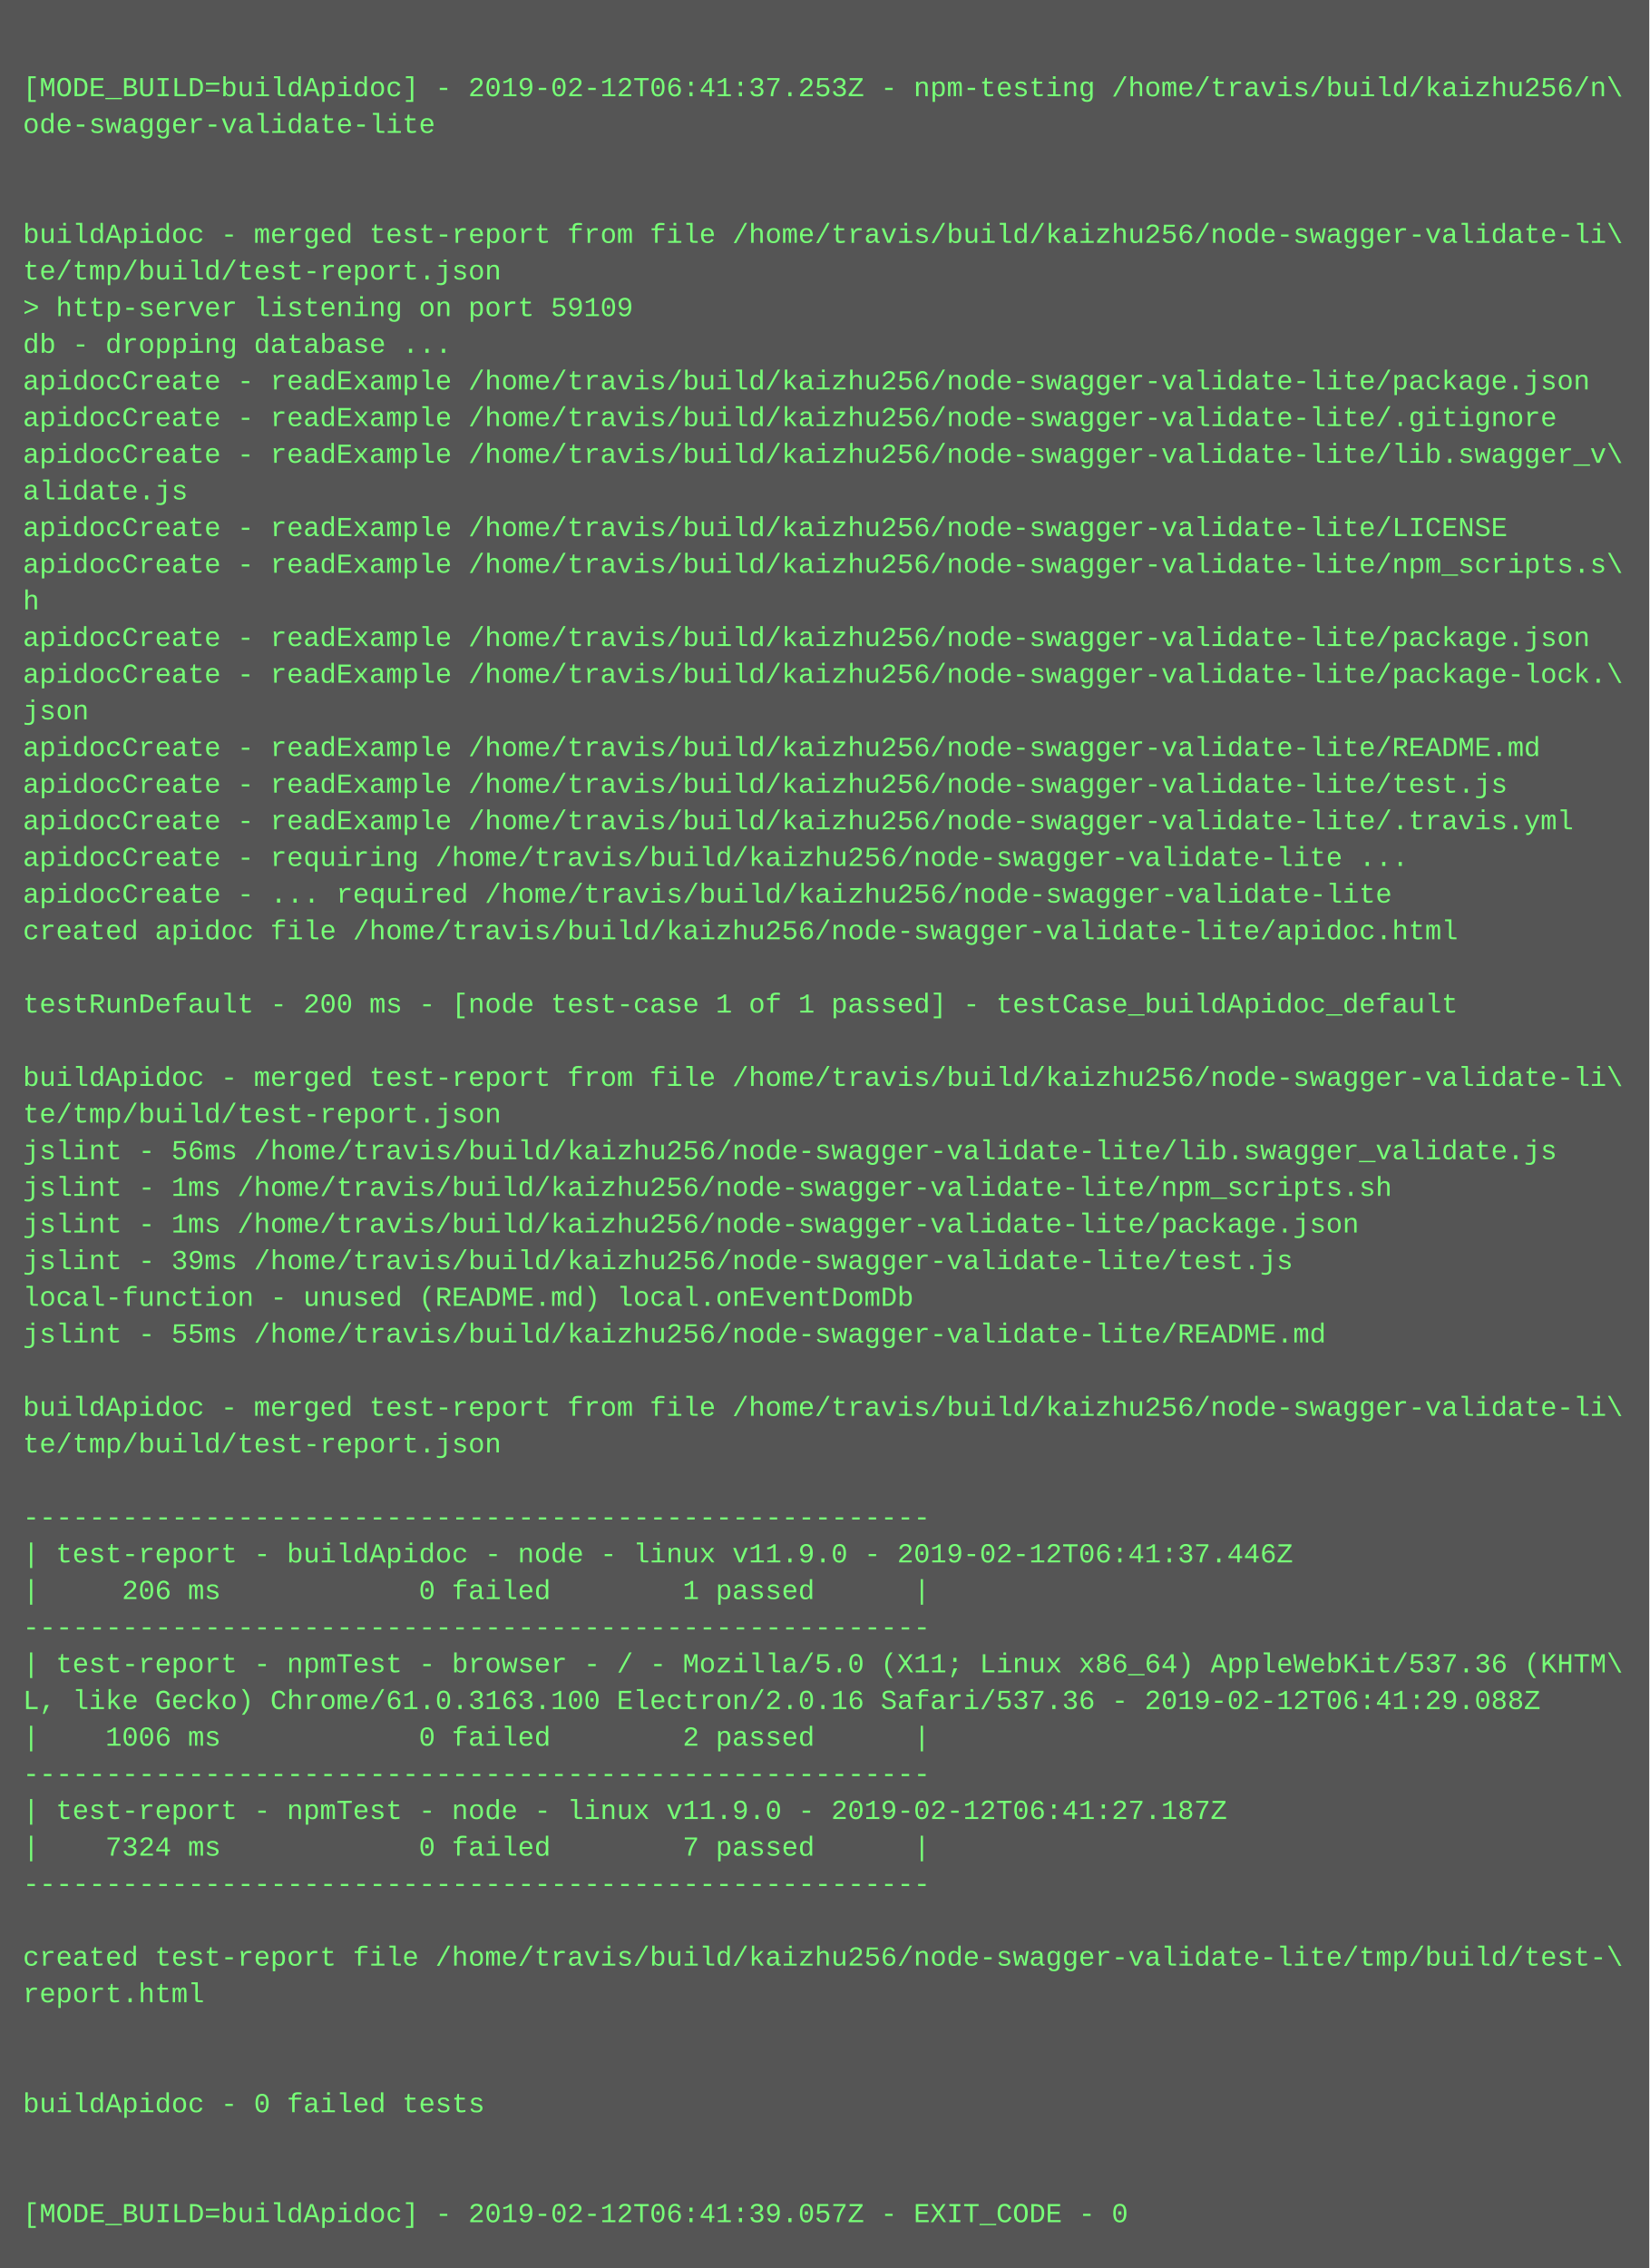
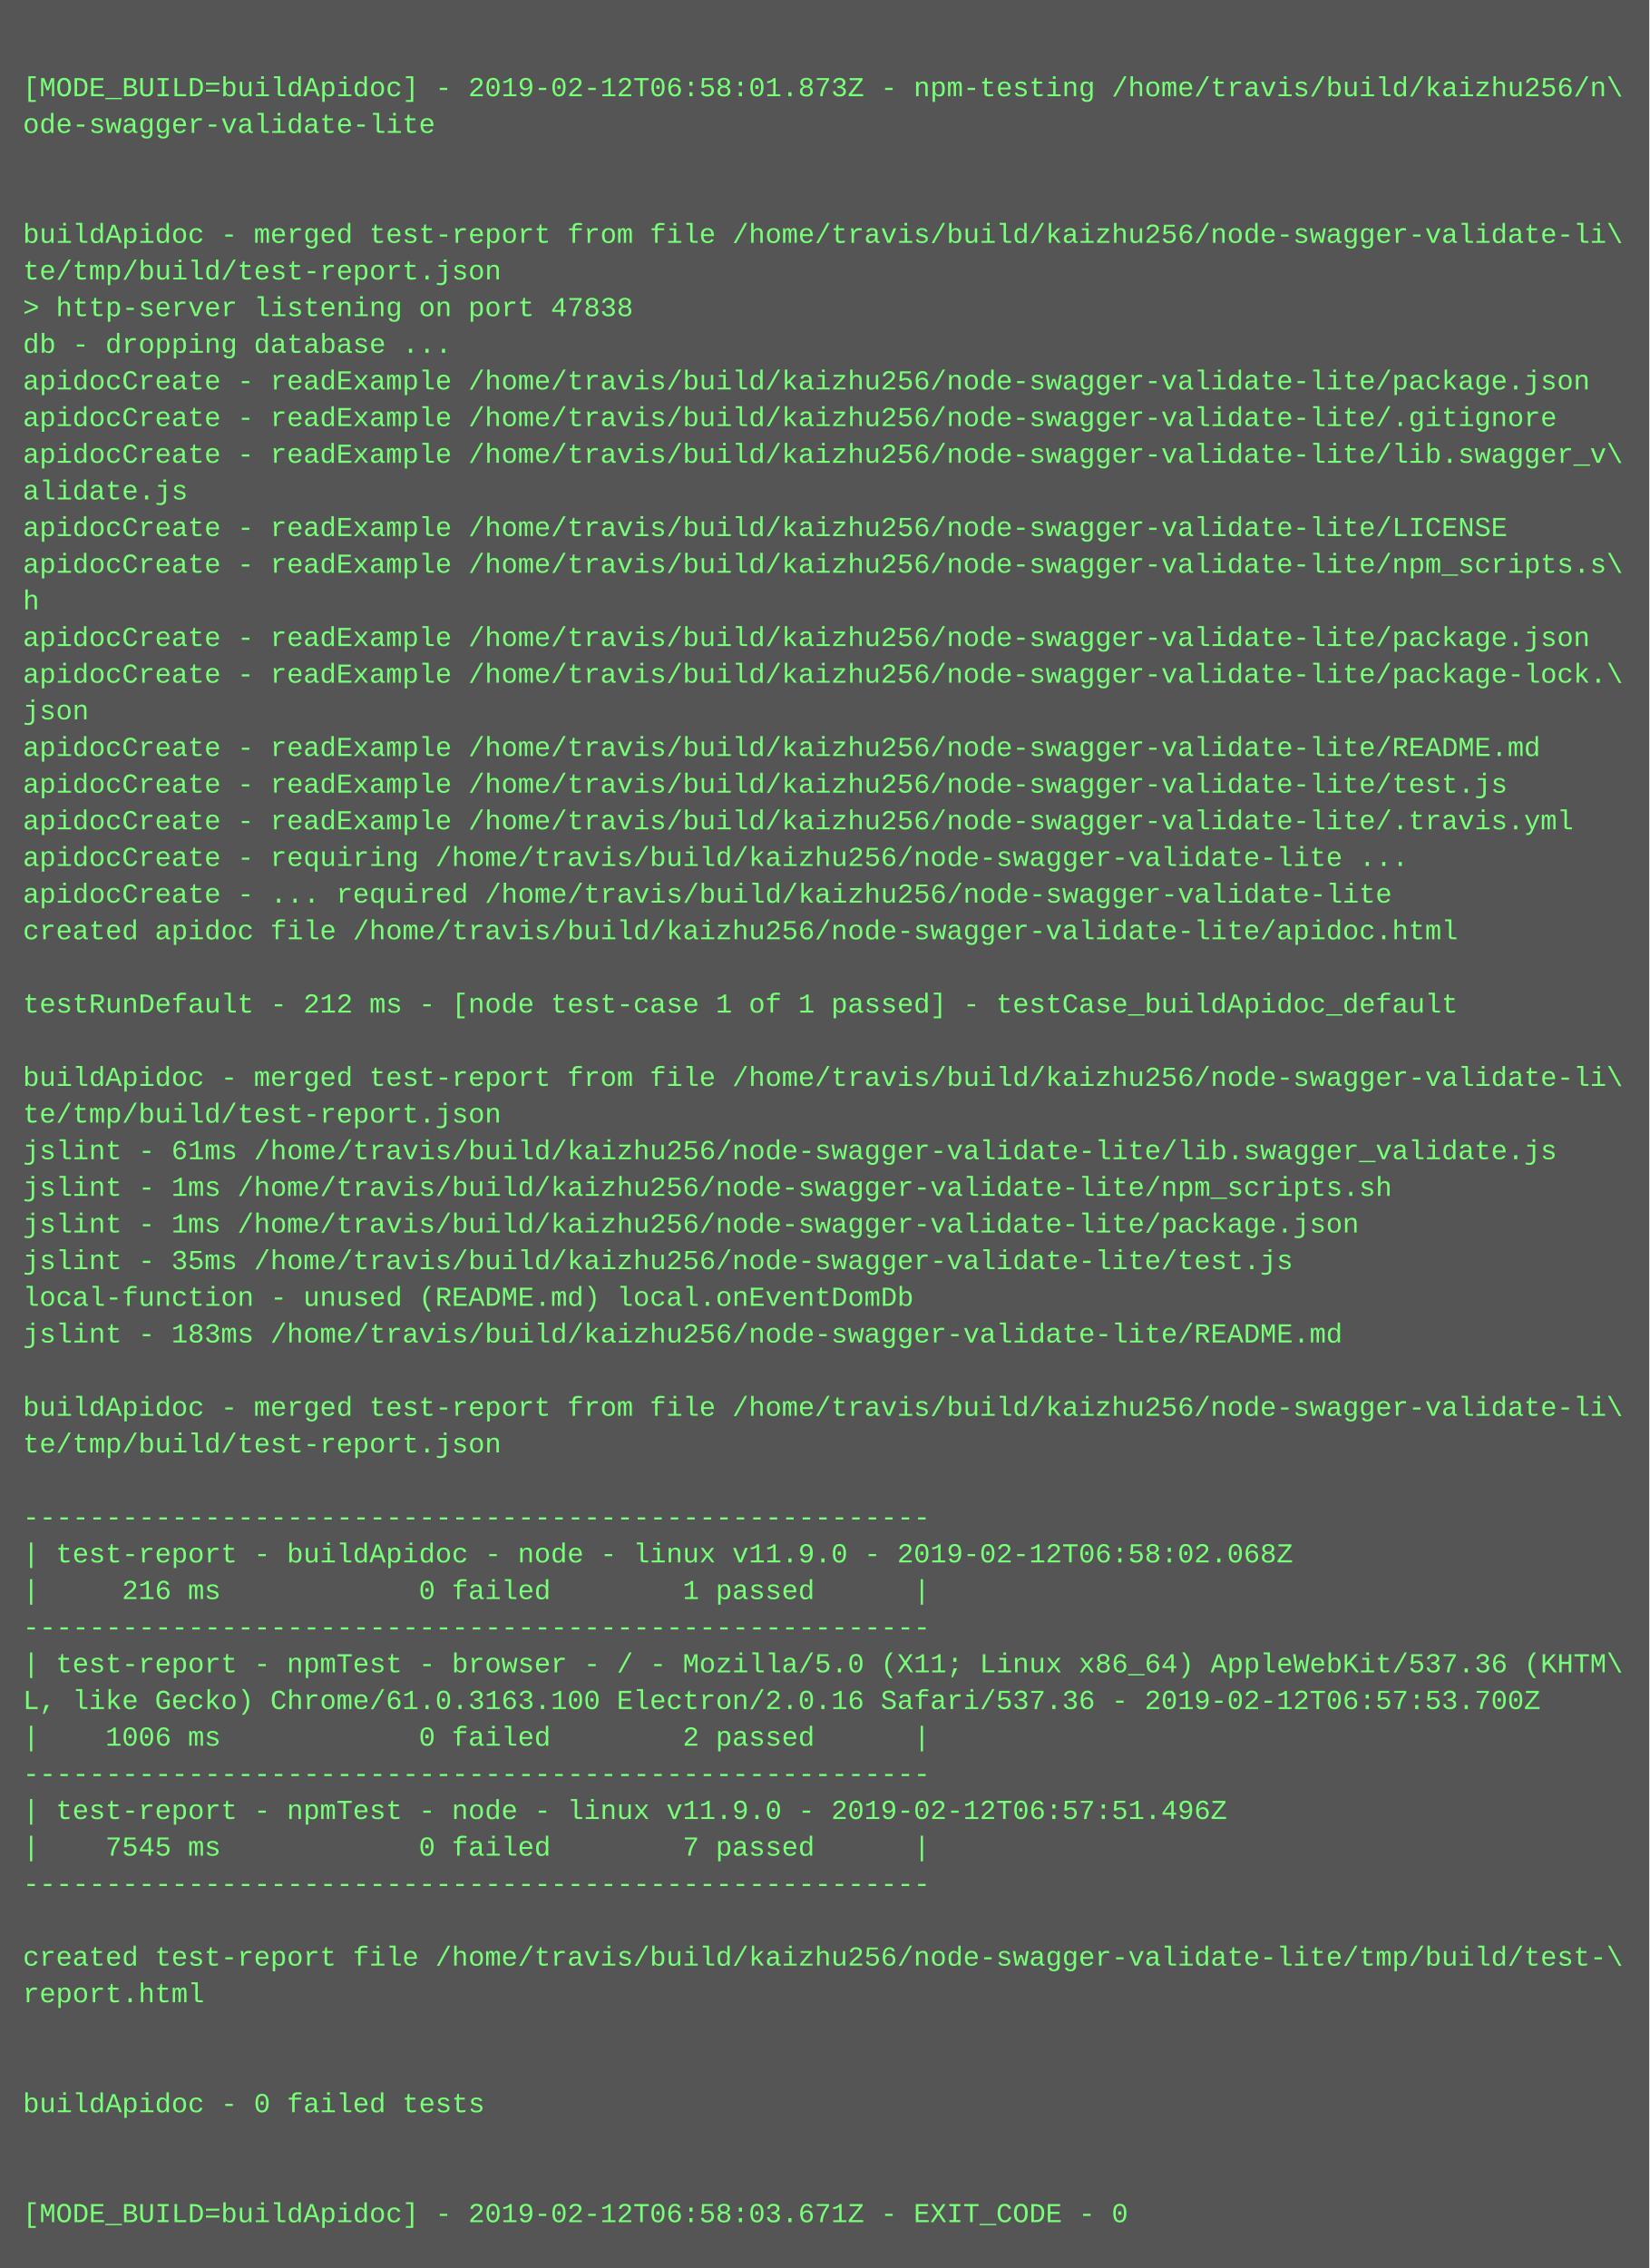
<svg xmlns="http://www.w3.org/2000/svg" height="990" width="720">
  <rect height="990" fill="#555" width="720" />
  <text fill="#7f7" font-family="Courier New" font-size="12" xml:space="preserve">
    <tspan x="10" y="26" />
-     <tspan x="10" y="42">[MODE_BUILD=buildApidoc] - 2019-02-12T06:41:37.253Z - npm-testing /home/travis/build/kaizhu256/n\</tspan>
+     <tspan x="10" y="42">[MODE_BUILD=buildApidoc] - 2019-02-12T06:58:01.873Z - npm-testing /home/travis/build/kaizhu256/n\</tspan>
    <tspan x="10" y="58">ode-swagger-validate-lite</tspan>
    <tspan x="10" y="74" />
    <tspan x="10" y="90" />
    <tspan x="10" y="106">buildApidoc - merged test-report from file /home/travis/build/kaizhu256/node-swagger-validate-li\</tspan>
    <tspan x="10" y="122">te/tmp/build/test-report.json</tspan>
-     <tspan x="10" y="138">&gt; http-server listening on port 59109</tspan>
+     <tspan x="10" y="138">&gt; http-server listening on port 47838</tspan>
    <tspan x="10" y="154">db - dropping database ...</tspan>
    <tspan x="10" y="170">apidocCreate - readExample /home/travis/build/kaizhu256/node-swagger-validate-lite/package.json</tspan>
    <tspan x="10" y="186">apidocCreate - readExample /home/travis/build/kaizhu256/node-swagger-validate-lite/.gitignore</tspan>
    <tspan x="10" y="202">apidocCreate - readExample /home/travis/build/kaizhu256/node-swagger-validate-lite/lib.swagger_v\</tspan>
    <tspan x="10" y="218">alidate.js</tspan>
    <tspan x="10" y="234">apidocCreate - readExample /home/travis/build/kaizhu256/node-swagger-validate-lite/LICENSE</tspan>
    <tspan x="10" y="250">apidocCreate - readExample /home/travis/build/kaizhu256/node-swagger-validate-lite/npm_scripts.s\</tspan>
    <tspan x="10" y="266">h</tspan>
    <tspan x="10" y="282">apidocCreate - readExample /home/travis/build/kaizhu256/node-swagger-validate-lite/package.json</tspan>
    <tspan x="10" y="298">apidocCreate - readExample /home/travis/build/kaizhu256/node-swagger-validate-lite/package-lock.\</tspan>
    <tspan x="10" y="314">json</tspan>
    <tspan x="10" y="330">apidocCreate - readExample /home/travis/build/kaizhu256/node-swagger-validate-lite/README.md</tspan>
    <tspan x="10" y="346">apidocCreate - readExample /home/travis/build/kaizhu256/node-swagger-validate-lite/test.js</tspan>
    <tspan x="10" y="362">apidocCreate - readExample /home/travis/build/kaizhu256/node-swagger-validate-lite/.travis.yml</tspan>
    <tspan x="10" y="378">apidocCreate - requiring /home/travis/build/kaizhu256/node-swagger-validate-lite ...</tspan>
    <tspan x="10" y="394">apidocCreate - ... required /home/travis/build/kaizhu256/node-swagger-validate-lite</tspan>
    <tspan x="10" y="410">created apidoc file /home/travis/build/kaizhu256/node-swagger-validate-lite/apidoc.html</tspan>
    <tspan x="10" y="426" />
-     <tspan x="10" y="442">testRunDefault - 200 ms - [node test-case 1 of 1 passed] - testCase_buildApidoc_default</tspan>
+     <tspan x="10" y="442">testRunDefault - 212 ms - [node test-case 1 of 1 passed] - testCase_buildApidoc_default</tspan>
    <tspan x="10" y="458" />
    <tspan x="10" y="474">buildApidoc - merged test-report from file /home/travis/build/kaizhu256/node-swagger-validate-li\</tspan>
    <tspan x="10" y="490">te/tmp/build/test-report.json</tspan>
-     <tspan x="10" y="506">jslint - 56ms /home/travis/build/kaizhu256/node-swagger-validate-lite/lib.swagger_validate.js</tspan>
+     <tspan x="10" y="506">jslint - 61ms /home/travis/build/kaizhu256/node-swagger-validate-lite/lib.swagger_validate.js</tspan>
    <tspan x="10" y="522">jslint - 1ms /home/travis/build/kaizhu256/node-swagger-validate-lite/npm_scripts.sh</tspan>
    <tspan x="10" y="538">jslint - 1ms /home/travis/build/kaizhu256/node-swagger-validate-lite/package.json</tspan>
-     <tspan x="10" y="554">jslint - 39ms /home/travis/build/kaizhu256/node-swagger-validate-lite/test.js</tspan>
+     <tspan x="10" y="554">jslint - 35ms /home/travis/build/kaizhu256/node-swagger-validate-lite/test.js</tspan>
    <tspan x="10" y="570">local-function - unused (README.md) local.onEventDomDb</tspan>
-     <tspan x="10" y="586">jslint - 55ms /home/travis/build/kaizhu256/node-swagger-validate-lite/README.md</tspan>
+     <tspan x="10" y="586">jslint - 183ms /home/travis/build/kaizhu256/node-swagger-validate-lite/README.md</tspan>
    <tspan x="10" y="602" />
    <tspan x="10" y="618">buildApidoc - merged test-report from file /home/travis/build/kaizhu256/node-swagger-validate-li\</tspan>
    <tspan x="10" y="634">te/tmp/build/test-report.json</tspan>
    <tspan x="10" y="650" />
    <tspan x="10" y="666">-------------------------------------------------------</tspan>
-     <tspan x="10" y="682">| test-report - buildApidoc - node - linux v11.9.0 - 2019-02-12T06:41:37.446Z</tspan>
-     <tspan x="10" y="698">|     206 ms            0 failed        1 passed      |</tspan>
+     <tspan x="10" y="682">| test-report - buildApidoc - node - linux v11.9.0 - 2019-02-12T06:58:02.068Z</tspan>
+     <tspan x="10" y="698">|     216 ms            0 failed        1 passed      |</tspan>
    <tspan x="10" y="714">-------------------------------------------------------</tspan>
    <tspan x="10" y="730">| test-report - npmTest - browser - / - Mozilla/5.0 (X11; Linux x86_64) AppleWebKit/537.36 (KHTM\</tspan>
-     <tspan x="10" y="746">L, like Gecko) Chrome/61.0.3163.100 Electron/2.0.16 Safari/537.36 - 2019-02-12T06:41:29.088Z</tspan>
+     <tspan x="10" y="746">L, like Gecko) Chrome/61.0.3163.100 Electron/2.0.16 Safari/537.36 - 2019-02-12T06:57:53.700Z</tspan>
    <tspan x="10" y="762">|    1006 ms            0 failed        2 passed      |</tspan>
    <tspan x="10" y="778">-------------------------------------------------------</tspan>
-     <tspan x="10" y="794">| test-report - npmTest - node - linux v11.9.0 - 2019-02-12T06:41:27.187Z</tspan>
-     <tspan x="10" y="810">|    7324 ms            0 failed        7 passed      |</tspan>
+     <tspan x="10" y="794">| test-report - npmTest - node - linux v11.9.0 - 2019-02-12T06:57:51.496Z</tspan>
+     <tspan x="10" y="810">|    7545 ms            0 failed        7 passed      |</tspan>
    <tspan x="10" y="826">-------------------------------------------------------</tspan>
    <tspan x="10" y="842" />
    <tspan x="10" y="858">created test-report file /home/travis/build/kaizhu256/node-swagger-validate-lite/tmp/build/test-\</tspan>
    <tspan x="10" y="874">report.html</tspan>
    <tspan x="10" y="890" />
    <tspan x="10" y="906" />
    <tspan x="10" y="922">buildApidoc - 0 failed tests</tspan>
    <tspan x="10" y="938" />
    <tspan x="10" y="954" />
-     <tspan x="10" y="970">[MODE_BUILD=buildApidoc] - 2019-02-12T06:41:39.057Z - EXIT_CODE - 0</tspan>
+     <tspan x="10" y="970">[MODE_BUILD=buildApidoc] - 2019-02-12T06:58:03.671Z - EXIT_CODE - 0</tspan>
  </text>
</svg>
